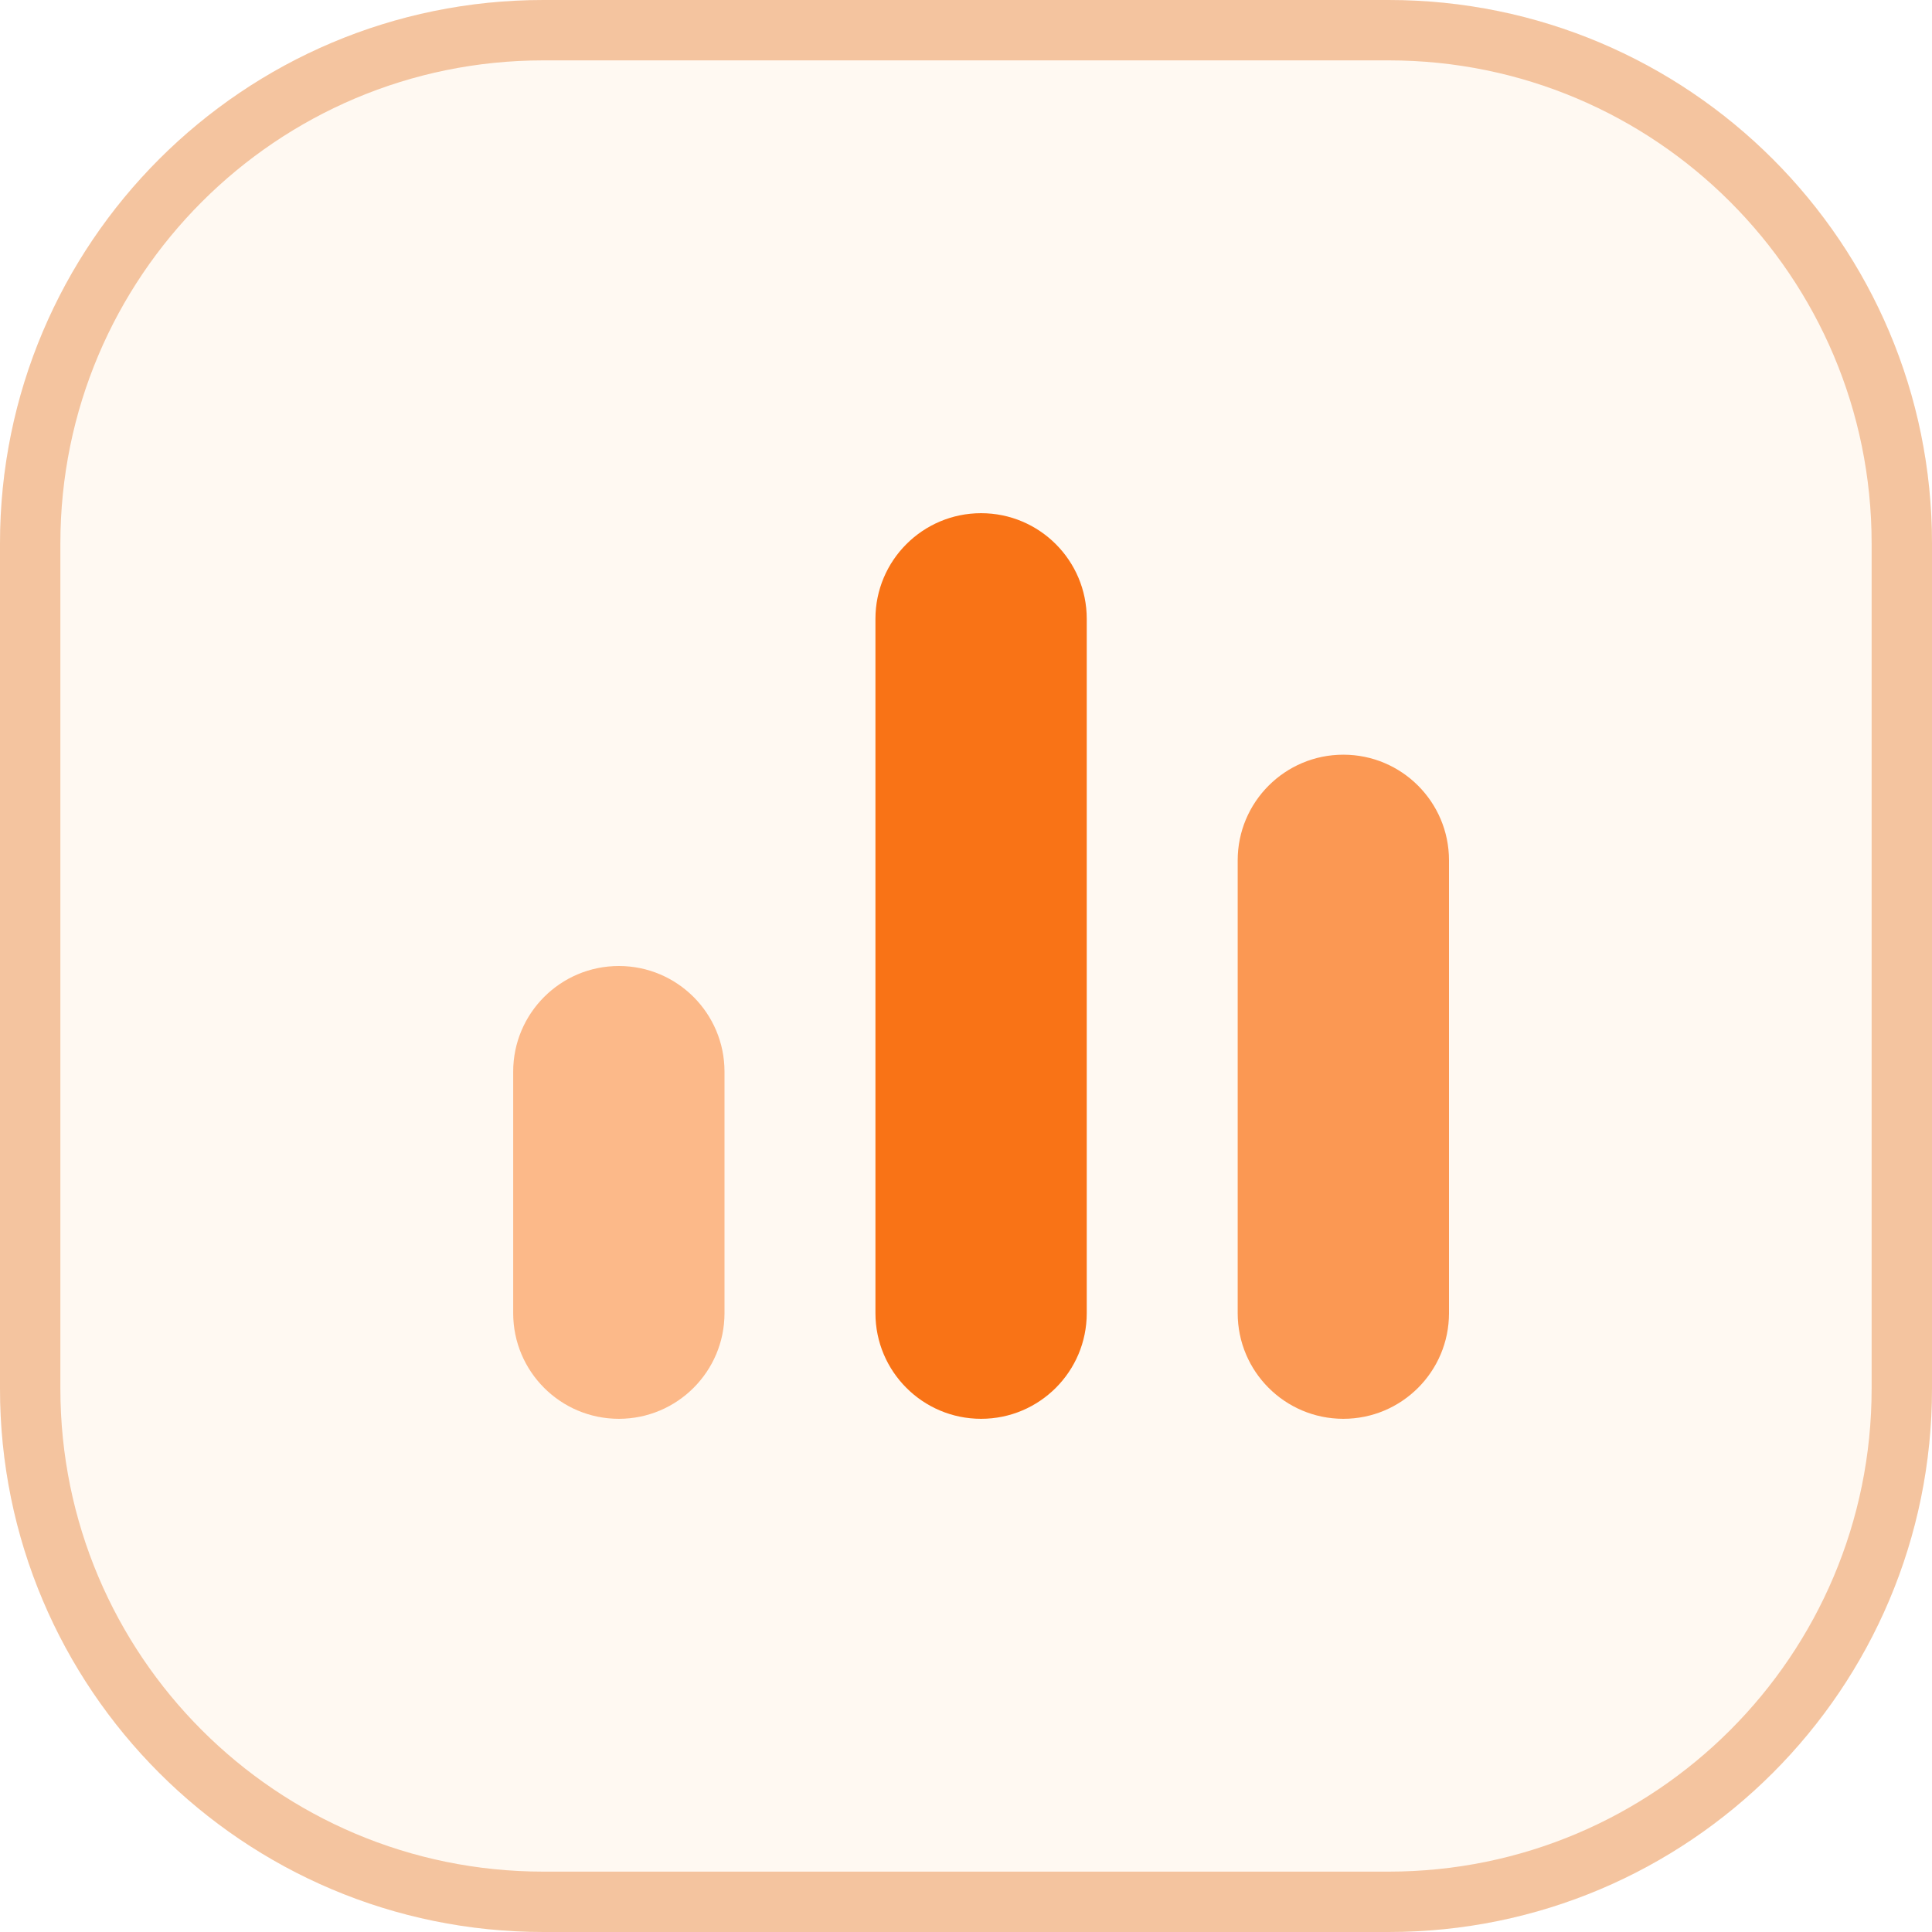
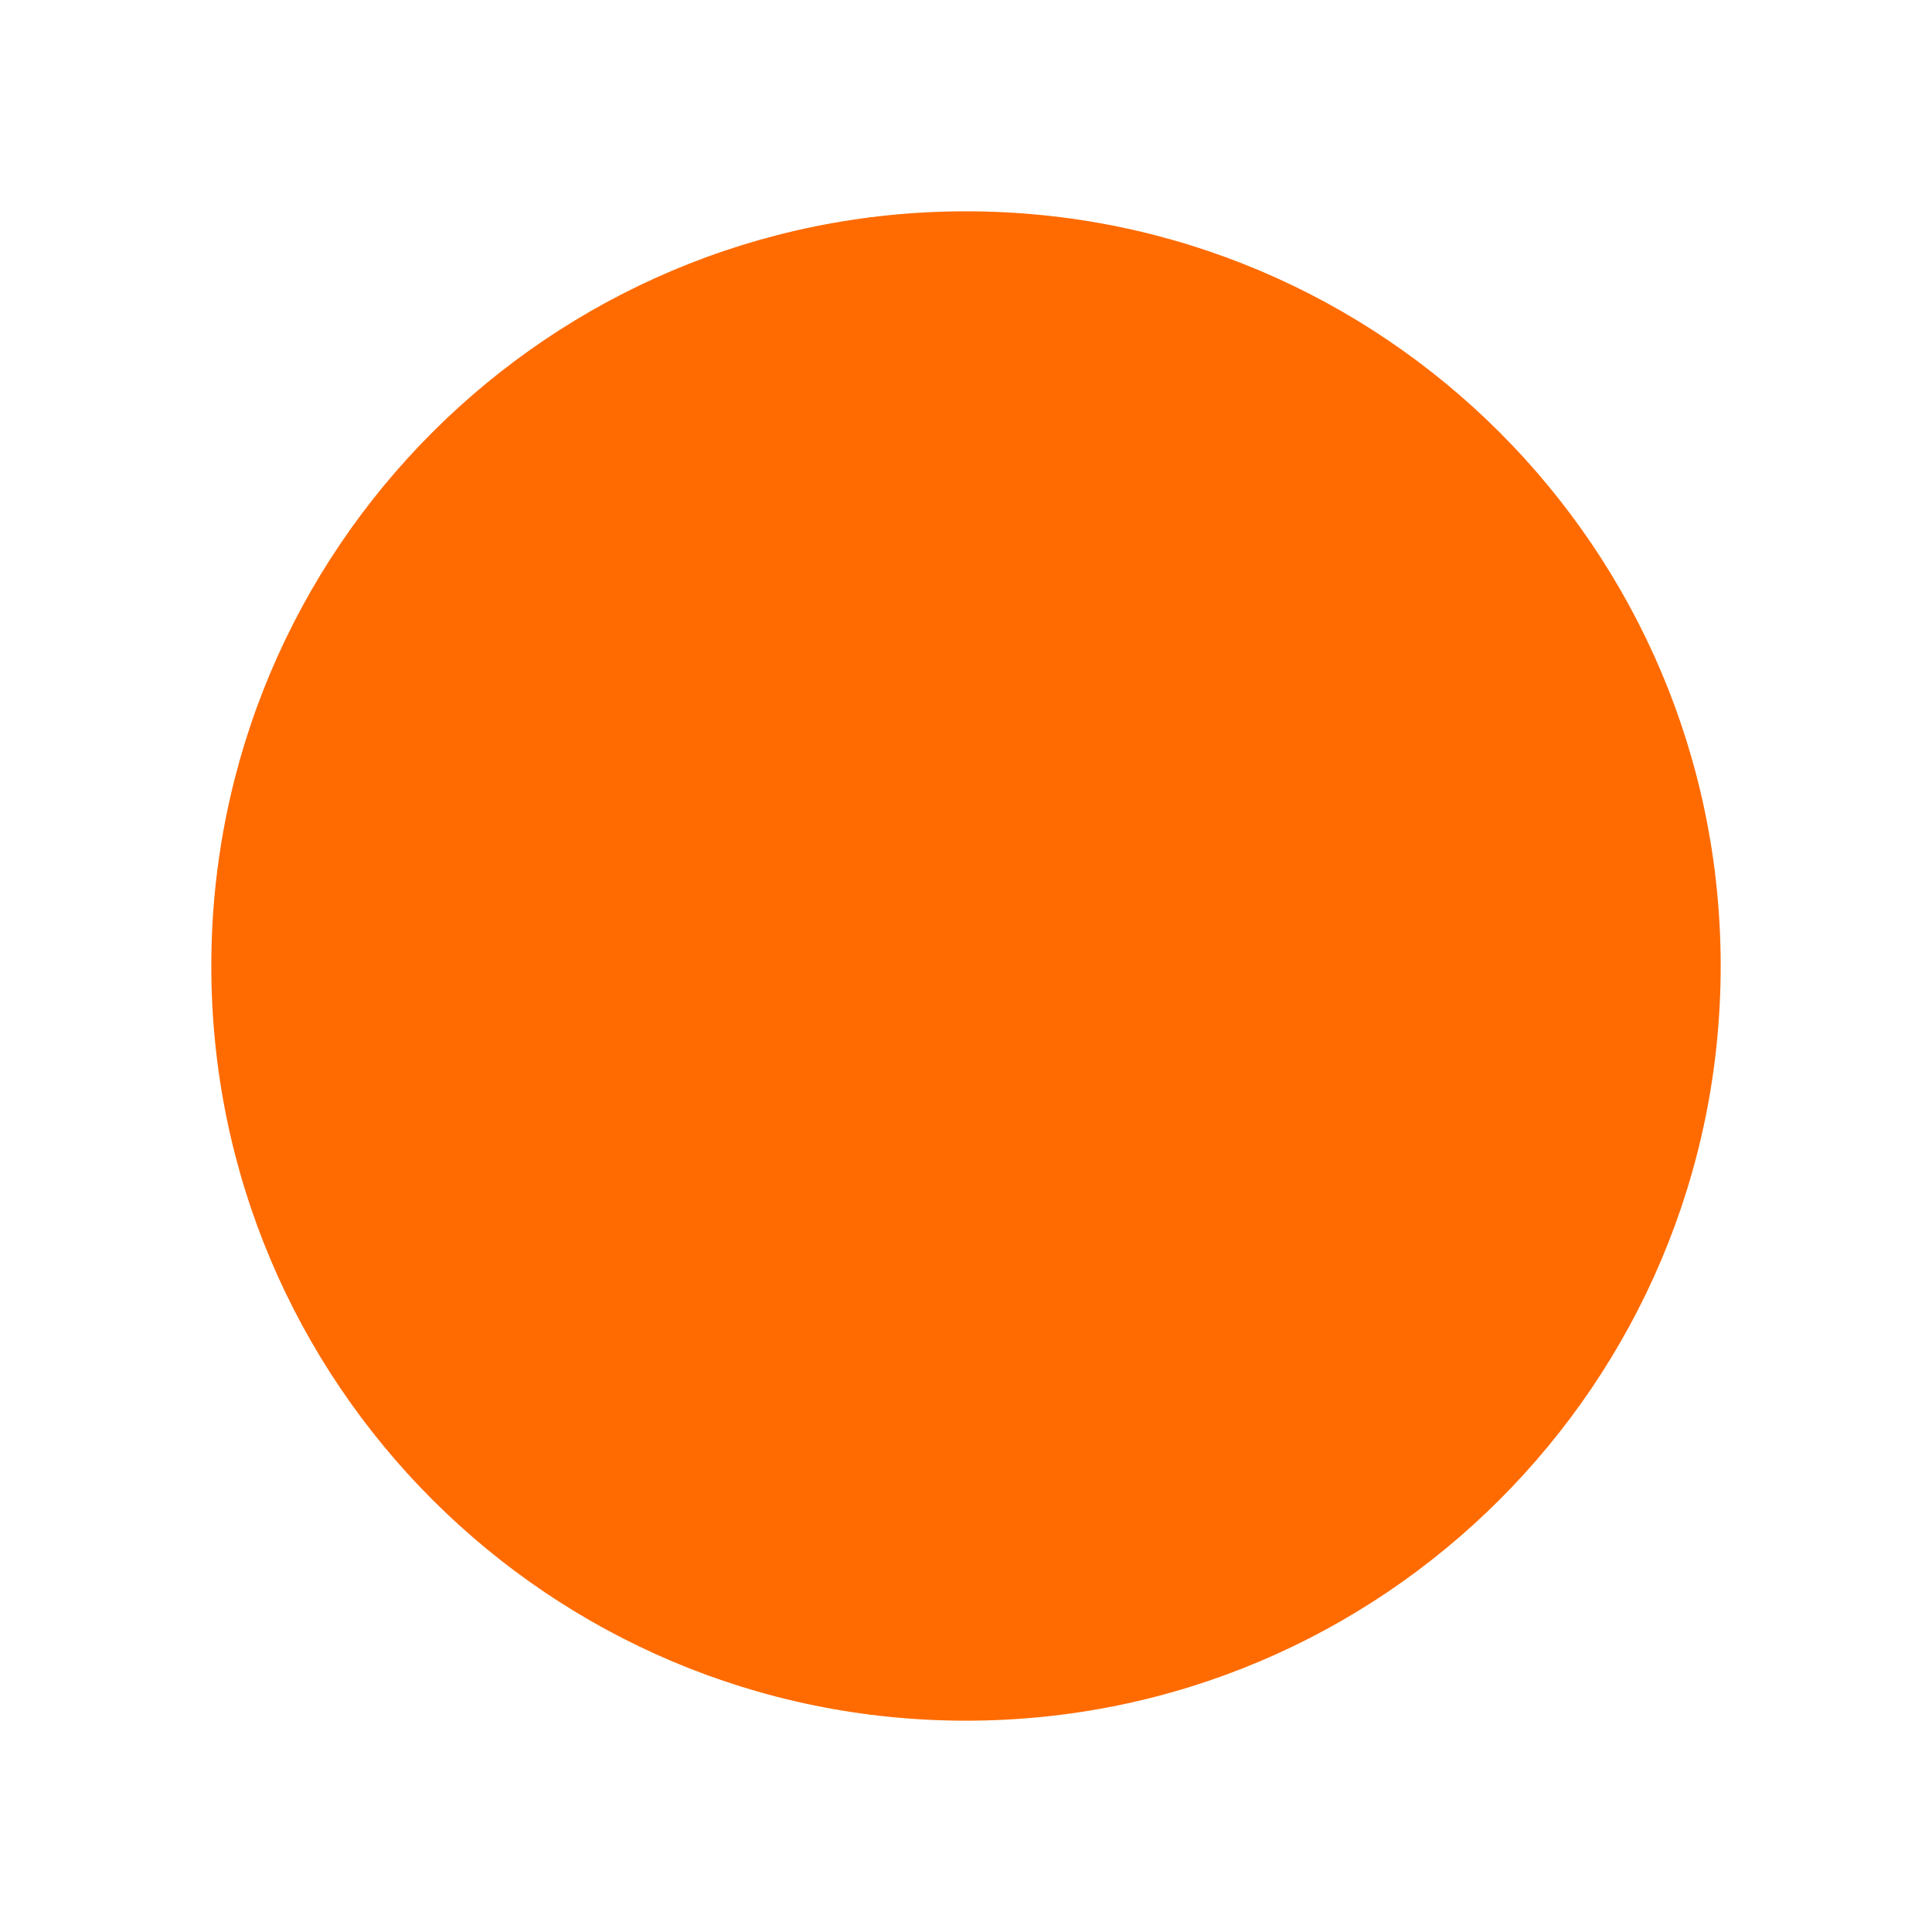
<svg xmlns="http://www.w3.org/2000/svg" viewBox="0 0 64 64">
-   <rect width="64" height="64" rx="18" fill="#FFF9F2" />
-   <rect width="62" height="62" x="1" y="1" rx="17" fill="none" stroke="#F4C49F" stroke-width="2" />
-   <rect x="17" y="32" width="7" height="15" rx="3.5" fill="#F97316" opacity=".48" />
-   <rect x="29" y="17" width="7" height="30" rx="3.5" fill="#F97316" />
-   <rect x="41" y="25" width="7" height="22" rx="3.5" fill="#F97316" opacity=".72" />
+   <circle cx="32" cy="32" r="25" fill="#FF6B00" />
</svg>
